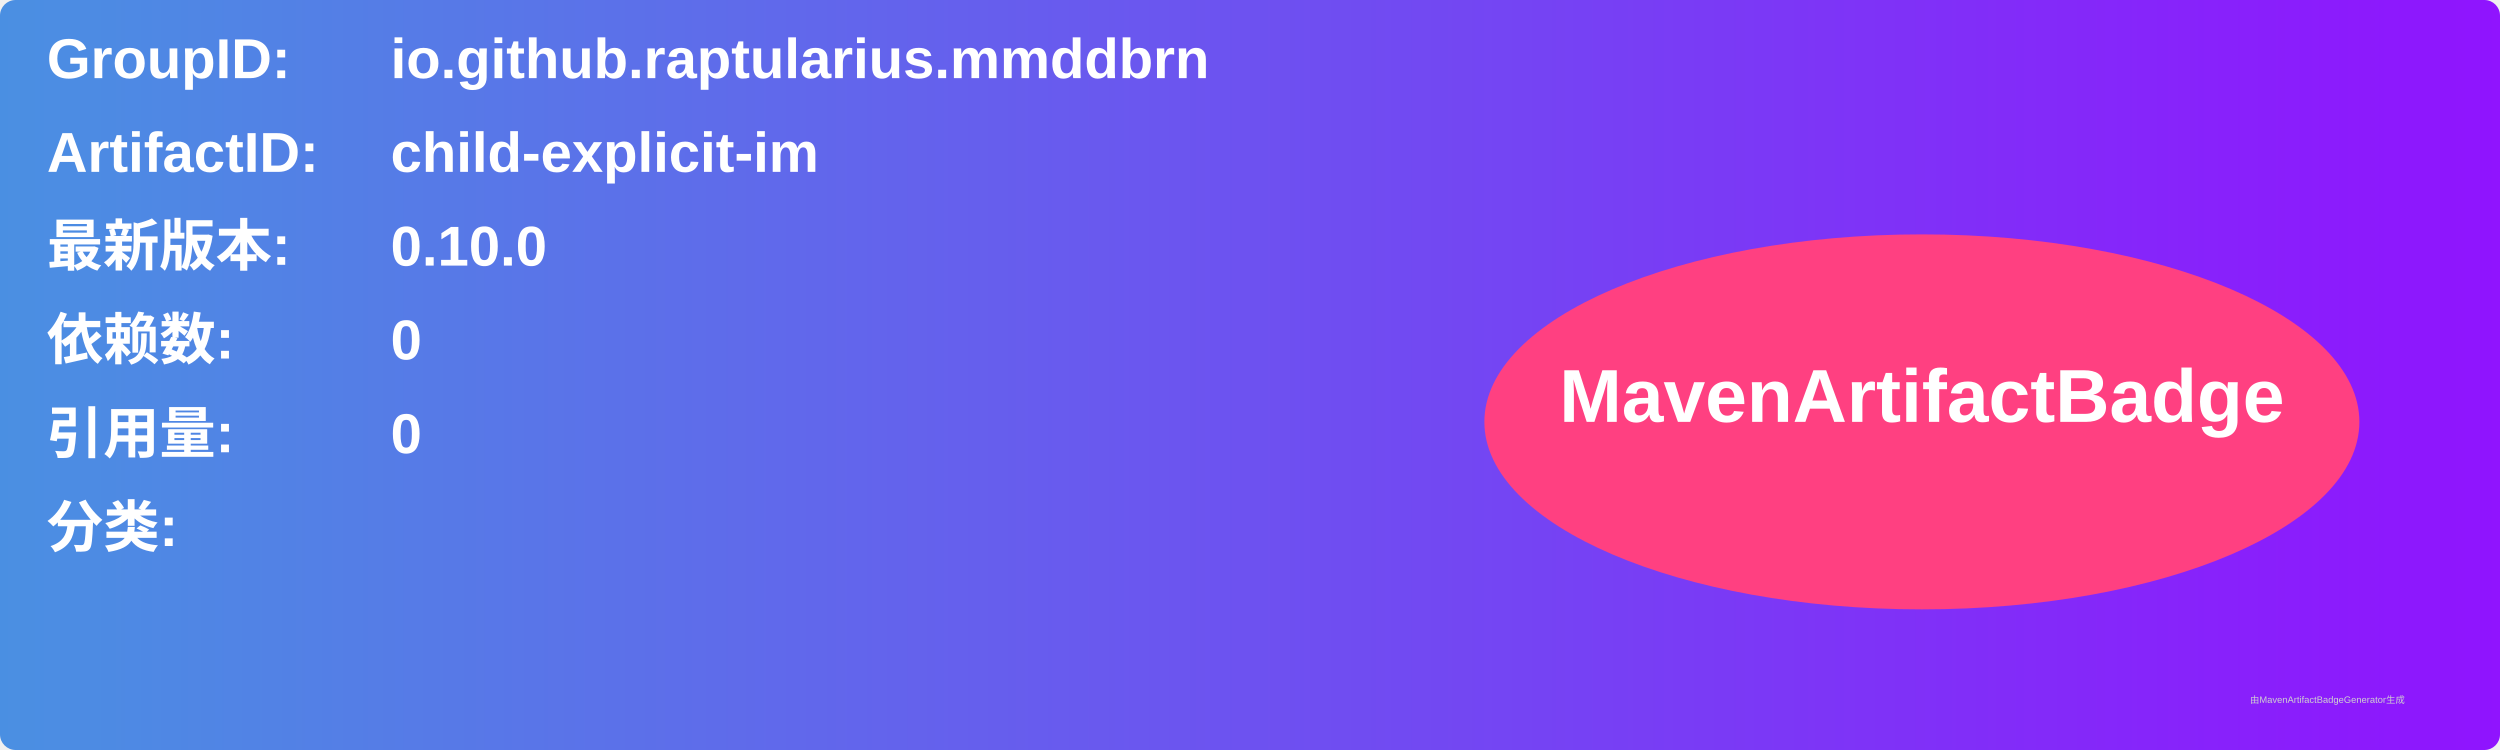
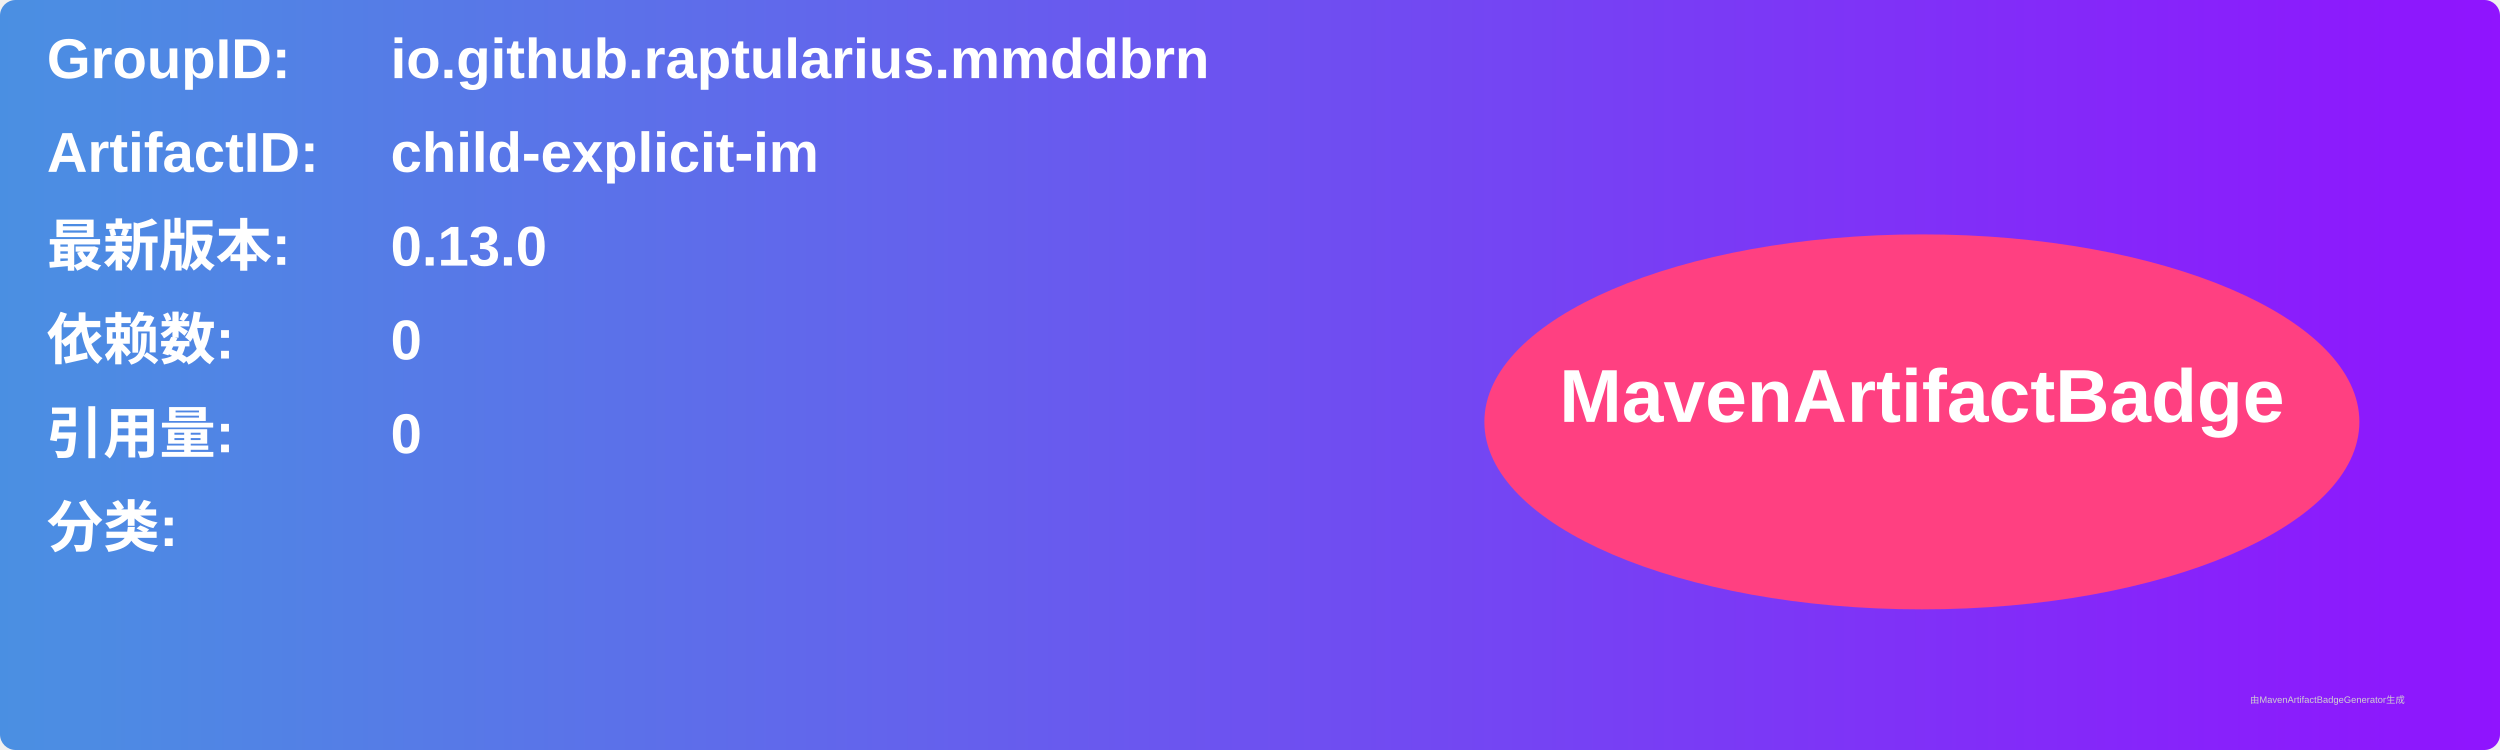
<svg xmlns="http://www.w3.org/2000/svg" width="800" height="240" viewBox="0 0 800 240">
  <linearGradient id="grad" x1="0%" y1="0%" x2="100%" y2="0%">
    <stop offset="0%" stop-color="#4a90e2" />
    <stop offset="100%" stop-color="#9013fe" />
  </linearGradient>
  <rect width="100%" height="100%" rx="5" ry="5" fill="url(#grad)" />
  <g transform="translate(15, 15)">
    <text x="0" y="10" font-family="Arial" font-size="18" fill="white" font-weight="bold" width="260">GroupID:</text>
    <text x="110" y="10" font-family="Arial" font-size="18" fill="white" font-weight="bold" width="460">io.github.raptularius.mmddbrn</text>
    <text x="0" y="40" font-family="Arial" font-size="18" fill="white" font-weight="bold" width="260">ArtifactID:</text>
    <text x="110" y="40" font-family="Arial" font-size="18" fill="white" font-weight="bold" width="460">child-explicit-im</text>
    <text x="0" y="70" font-family="Arial" font-size="18" fill="white" font-weight="bold">最新版本:</text>
    <text x="110" y="70" font-family="Arial" font-size="18" fill="white" font-weight="bold">
-       <tspan font-weight="bold">0.10.0</tspan>
+       <tspan font-weight="bold">0.13.0</tspan>
    </text>
    <text x="0" y="100" font-family="Arial" font-size="18" fill="white" font-weight="bold">依赖数: </text>
    <text x="110" y="100" font-family="Arial" font-size="18" fill="white">
      <tspan font-weight="bold">0</tspan>
    </text>
    <text x="0" y="130" font-family="Arial" font-size="18" fill="white" font-weight="bold">引用量: </text>
    <text x="110" y="130" font-family="Arial" font-size="18" fill="white">
      <tspan font-weight="bold">0</tspan>
    </text>
    <text x="0" y="160" font-family="Arial" font-size="18" fill="white" font-weight="bold">分类:</text>
    <text x="10" y="190" font-family="Arial" font-size="10" fill="white">
      <tspan font-weight="bold" />
    </text>
    <ellipse cx="600" cy="120" rx="140" ry="60" fill="#ff4081" />
    <text x="600" y="120" text-anchor="middle" font-family="Arial" font-size="24" fill="white" font-weight="bold">MavenArtifactBadge</text>
  </g>
  <text x="720" y="225" font-family="Arial" font-size="3" fill="#d0d0d0">由MavenArtifactBadgeGenerator生成</text>
</svg>
